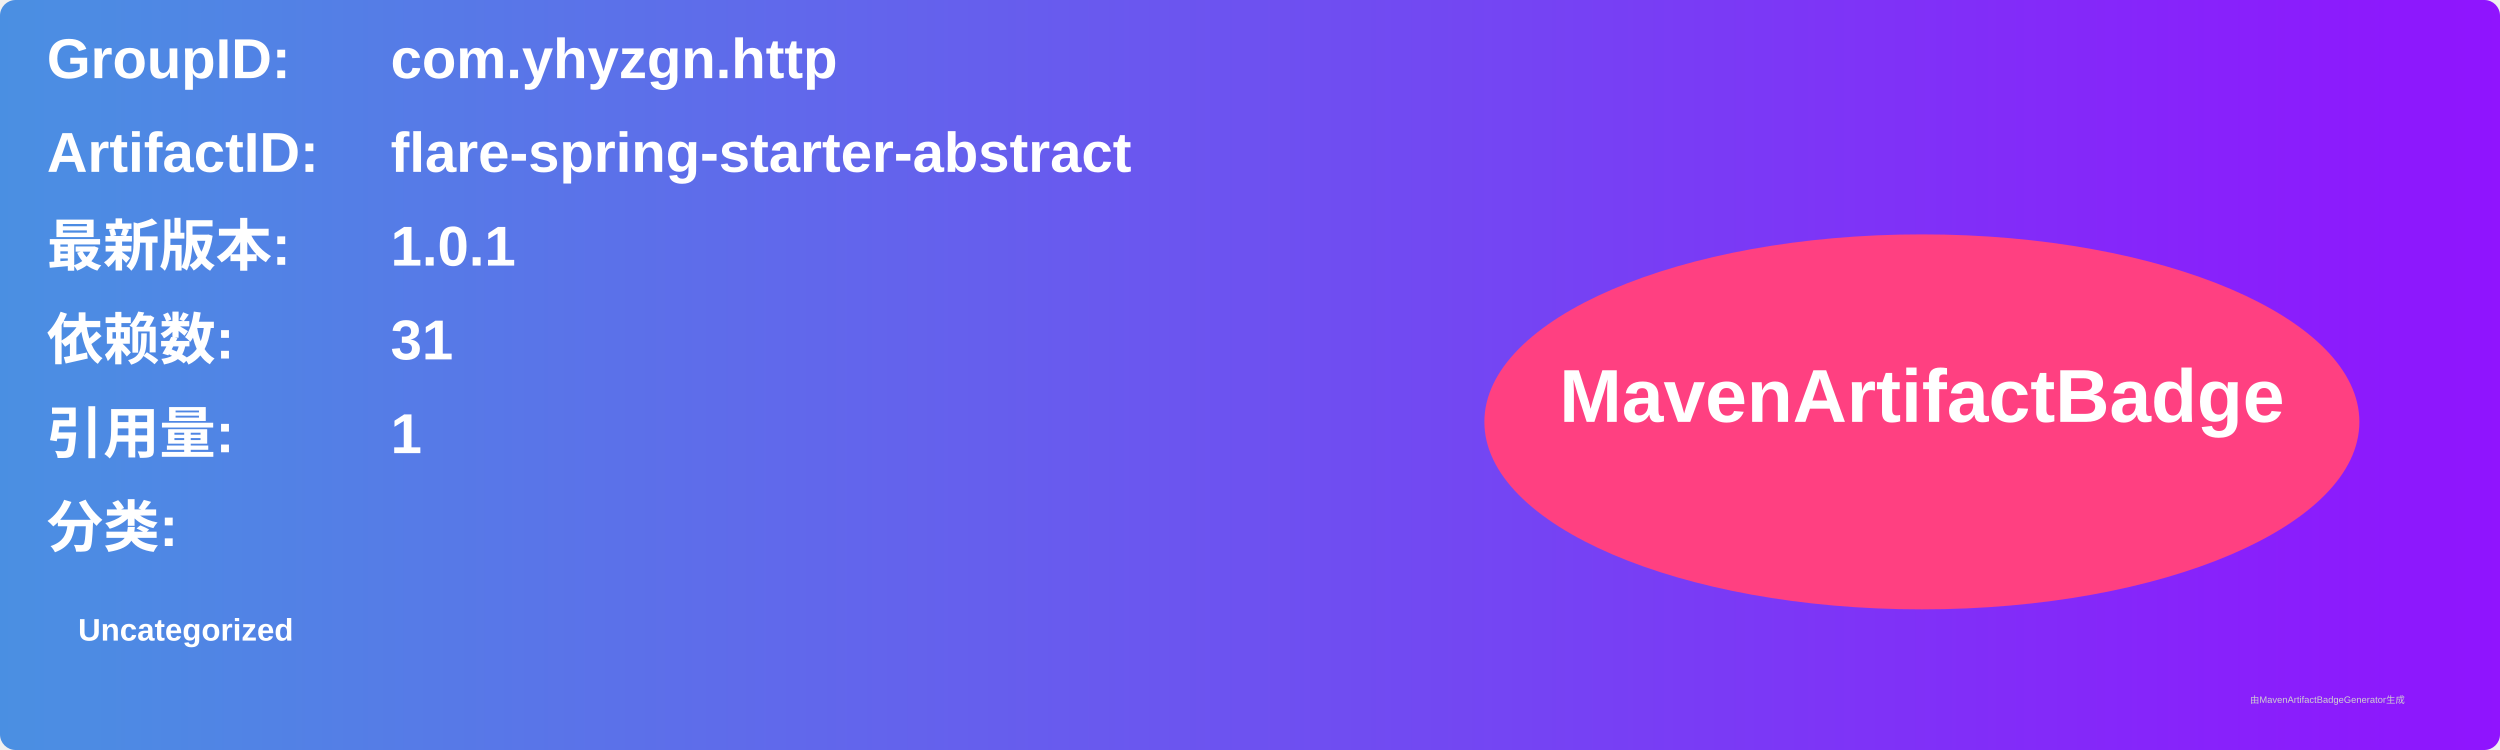
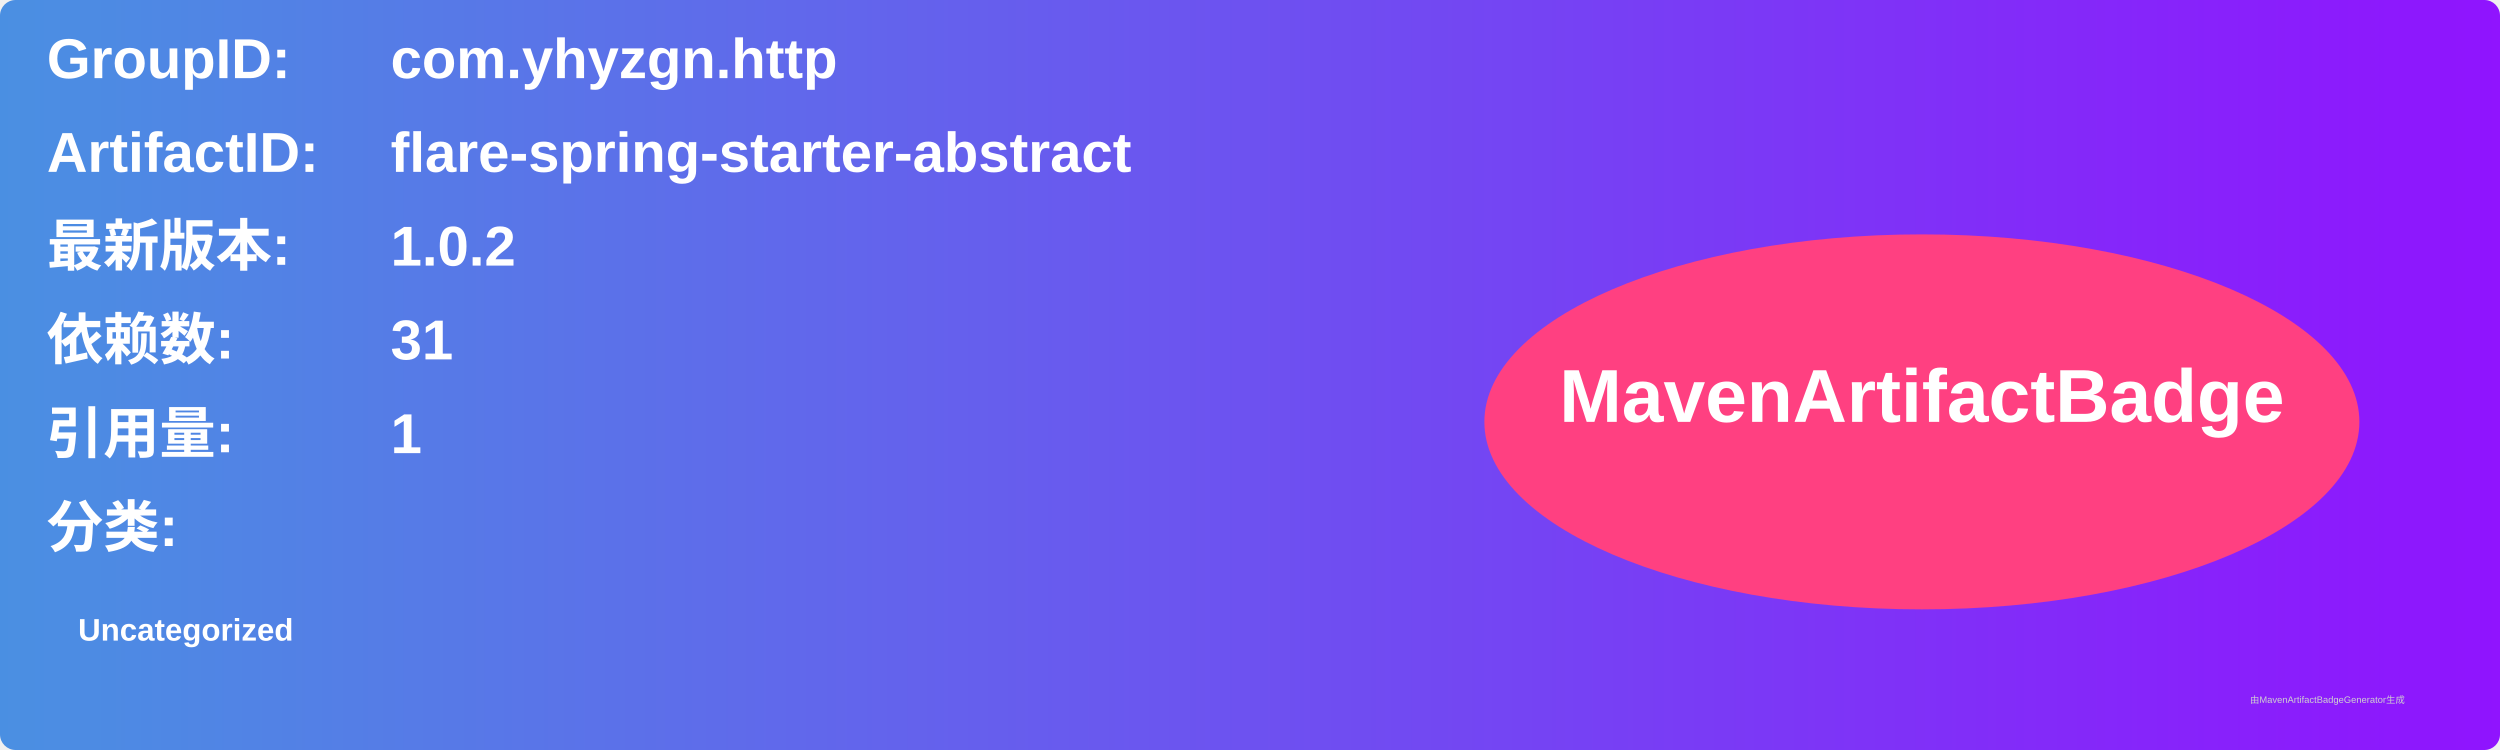
<svg xmlns="http://www.w3.org/2000/svg" width="800" height="240" viewBox="0 0 800 240">
  <linearGradient id="grad" x1="0%" y1="0%" x2="100%" y2="0%">
    <stop offset="0%" stop-color="#4a90e2" />
    <stop offset="100%" stop-color="#9013fe" />
  </linearGradient>
  <rect width="100%" height="100%" rx="5" ry="5" fill="url(#grad)" />
  <g transform="translate(15, 15)">
    <text x="0" y="10" font-family="Arial" font-size="18" fill="white" font-weight="bold" width="260">GroupID:</text>
    <text x="110" y="10" font-family="Arial" font-size="18" fill="white" font-weight="bold" width="460">com.yhyzgn.http</text>
    <text x="0" y="40" font-family="Arial" font-size="18" fill="white" font-weight="bold" width="260">ArtifactID:</text>
    <text x="110" y="40" font-family="Arial" font-size="18" fill="white" font-weight="bold" width="460">flare-spring-starter-abstract</text>
    <text x="0" y="70" font-family="Arial" font-size="18" fill="white" font-weight="bold">最新版本:</text>
    <text x="110" y="70" font-family="Arial" font-size="18" fill="white" font-weight="bold">
-       <tspan font-weight="bold">1.0.1</tspan>
+       <tspan font-weight="bold">1.0.2</tspan>
    </text>
    <text x="0" y="100" font-family="Arial" font-size="18" fill="white" font-weight="bold">依赖数: </text>
    <text x="110" y="100" font-family="Arial" font-size="18" fill="white">
      <tspan font-weight="bold">31</tspan>
    </text>
    <text x="0" y="130" font-family="Arial" font-size="18" fill="white" font-weight="bold">引用量: </text>
    <text x="110" y="130" font-family="Arial" font-size="18" fill="white">
      <tspan font-weight="bold">1</tspan>
    </text>
    <text x="0" y="160" font-family="Arial" font-size="18" fill="white" font-weight="bold">分类:</text>
    <text x="10" y="190" font-family="Arial" font-size="10" fill="white">
      <tspan font-weight="bold">Uncategorized</tspan>
    </text>
    <ellipse cx="600" cy="120" rx="140" ry="60" fill="#ff4081" />
    <text x="600" y="120" text-anchor="middle" font-family="Arial" font-size="24" fill="white" font-weight="bold">MavenArtifactBadge</text>
  </g>
  <text x="720" y="225" font-family="Arial" font-size="3" fill="#d0d0d0">由MavenArtifactBadgeGenerator生成</text>
</svg>
